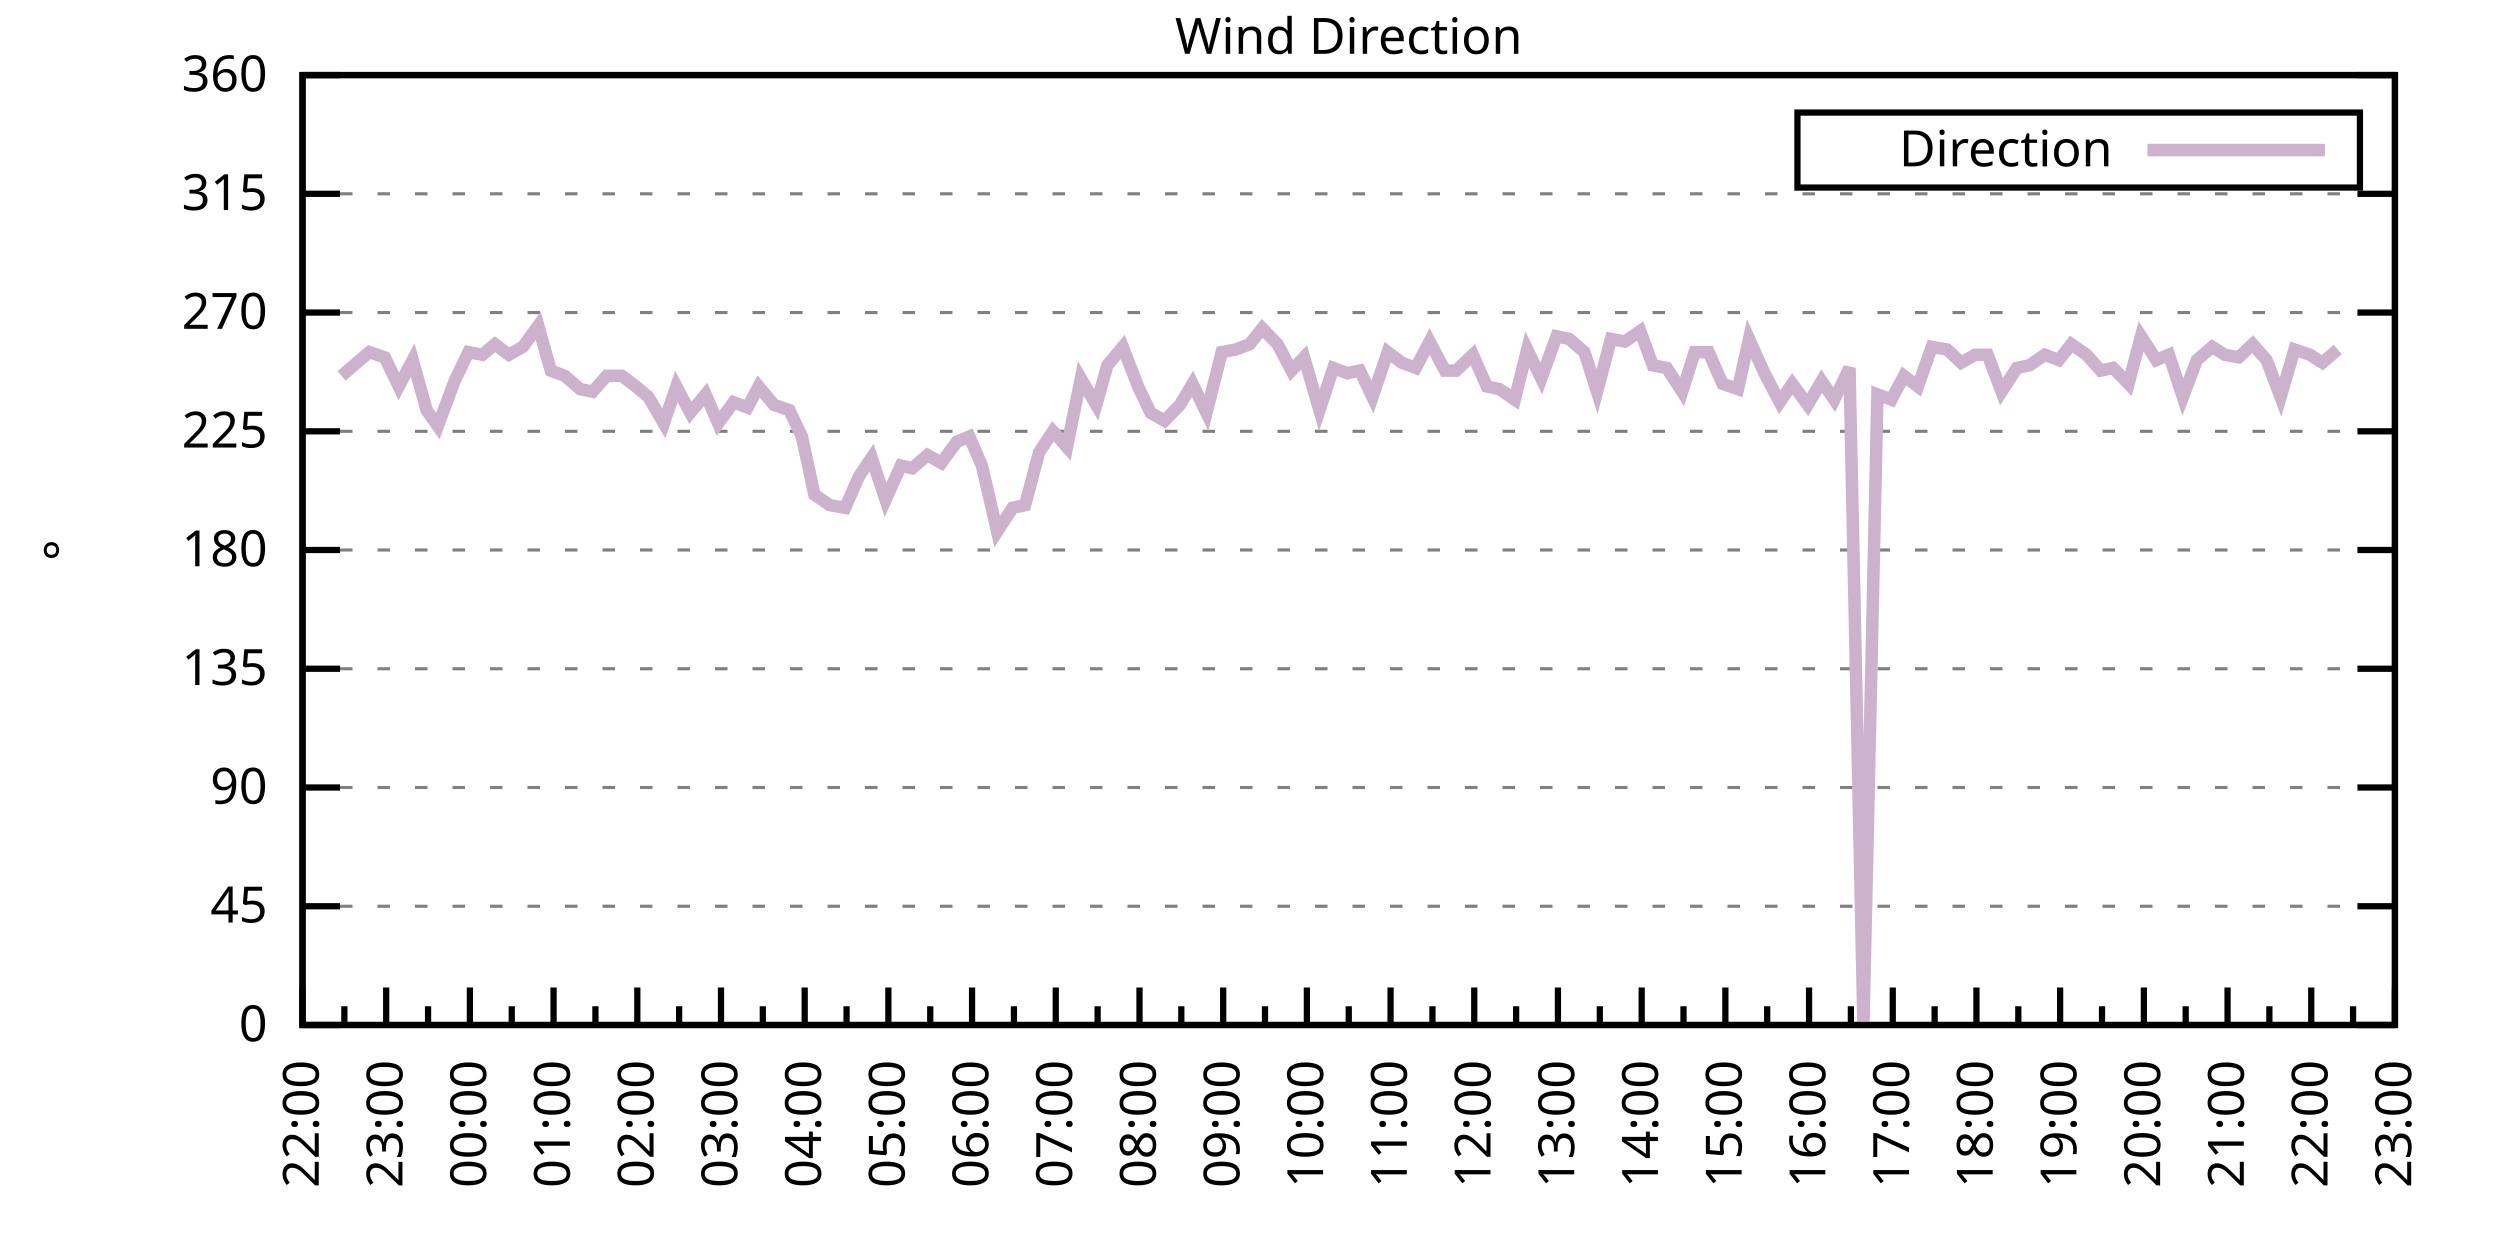
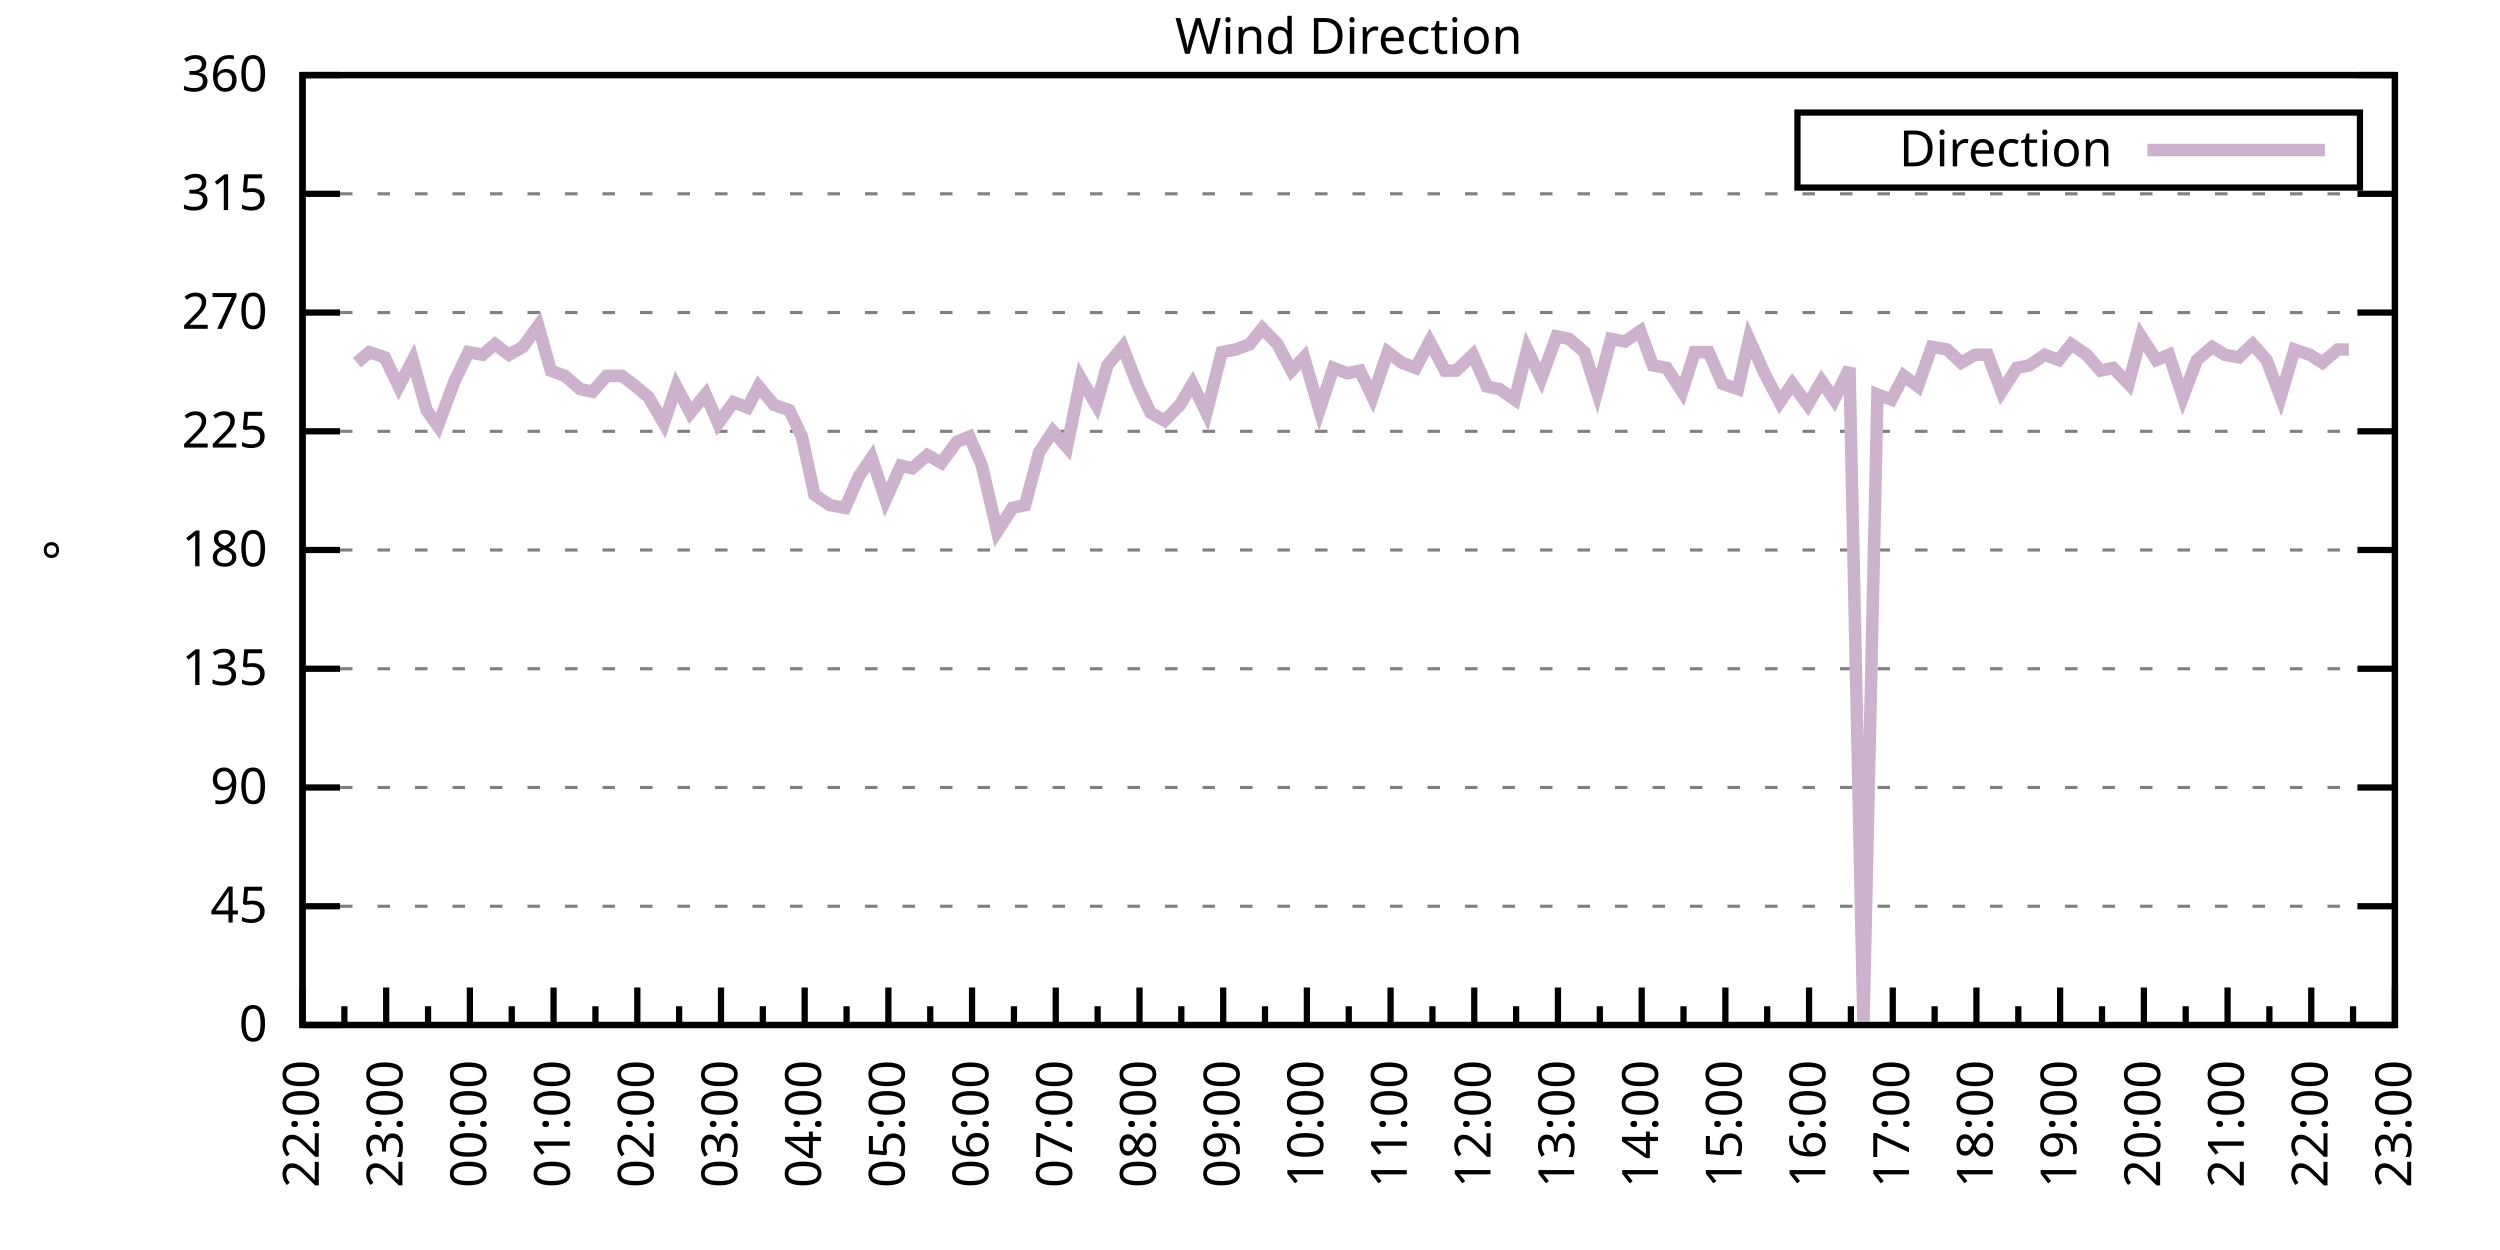
<svg xmlns="http://www.w3.org/2000/svg" xmlns:xlink="http://www.w3.org/1999/xlink" width="400" height="200" viewBox="0 0 400 200">
  <g id="gnuplot_canvas">
    <rect x="0" y="0" width="400" height="200" fill="none" />
    <defs>
      <circle id="gpDot" r="0.5" stroke-width="0.5" stroke="currentColor" />
      <path id="gpPt0" stroke-width="0.333" stroke="currentColor" d="M-1,0 h2 M0,-1 v2" />
      <path id="gpPt1" stroke-width="0.333" stroke="currentColor" d="M-1,-1 L1,1 M1,-1 L-1,1" />
      <path id="gpPt2" stroke-width="0.333" stroke="currentColor" d="M-1,0 L1,0 M0,-1 L0,1 M-1,-1 L1,1 M-1,1 L1,-1" />
      <rect id="gpPt3" stroke-width="0.333" stroke="currentColor" x="-1" y="-1" width="2" height="2" />
      <rect id="gpPt4" stroke-width="0.333" stroke="currentColor" fill="currentColor" x="-1" y="-1" width="2" height="2" />
      <circle id="gpPt5" stroke-width="0.333" stroke="currentColor" cx="0" cy="0" r="1" />
      <use xlink:href="#gpPt5" id="gpPt6" fill="currentColor" stroke="none" />
      <path id="gpPt7" stroke-width="0.333" stroke="currentColor" d="M0,-1.33 L-1.33,0.67 L1.33,0.67 z" />
      <use xlink:href="#gpPt7" id="gpPt8" fill="currentColor" stroke="none" />
      <use xlink:href="#gpPt7" id="gpPt9" stroke="currentColor" transform="rotate(180)" />
      <use xlink:href="#gpPt9" id="gpPt10" fill="currentColor" stroke="none" />
      <use xlink:href="#gpPt3" id="gpPt11" stroke="currentColor" transform="rotate(45)" />
      <use xlink:href="#gpPt11" id="gpPt12" fill="currentColor" stroke="none" />
      <path id="gpPt13" stroke-width="0.333" stroke="currentColor" d="M0,1.330 L1.265,0.411 L0.782,-1.067 L-0.782,-1.076 L-1.265,0.411 z" />
      <use xlink:href="#gpPt13" id="gpPt14" fill="currentColor" stroke="none" />
      <filter id="textbox" filterUnits="objectBoundingBox" x="0" y="0" height="1" width="1">
        <feFlood flood-color="white" flood-opacity="1" result="bgnd" />
        <feComposite in="SourceGraphic" in2="bgnd" operator="atop" />
      </filter>
      <filter id="greybox" filterUnits="objectBoundingBox" x="0" y="0" height="1" width="1">
        <feFlood flood-color="lightgrey" flood-opacity="1" result="grey" />
        <feComposite in="SourceGraphic" in2="grey" operator="atop" />
      </filter>
    </defs>
    <g fill="none" color="white" stroke="currentColor" stroke-width="1.00" stroke-linecap="butt" stroke-linejoin="miter">
</g>
    <g fill="none" color="black" stroke="currentColor" stroke-width="1.00" stroke-linecap="butt" stroke-linejoin="miter">
      <g stroke="none" shape-rendering="crispEdges">
        <polygon fill="rgb(255, 255, 255)" points="48.40,164.00 383.18,164.00 383.18,12.02 48.40,12.02 " />
      </g>
    </g>
    <g fill="none" color="black" stroke="currentColor" stroke-width="1.00" stroke-linecap="butt" stroke-linejoin="miter">
</g>
    <g fill="none" color="black" stroke="black" stroke-width="0.50" stroke-linecap="butt" stroke-linejoin="miter">
</g>
    <g fill="none" color="gray" stroke="currentColor" stroke-width="0.50" stroke-linecap="butt" stroke-linejoin="miter">
      <path stroke="gray" stroke-dasharray="2,4" class="gridline" d="M48.40,164.00 L383.19,164.00  " />
    </g>
    <g fill="none" color="gray" stroke="gray" stroke-width="1.00" stroke-linecap="butt" stroke-linejoin="miter">
</g>
    <g fill="none" color="black" stroke="currentColor" stroke-width="1.00" stroke-linecap="butt" stroke-linejoin="miter">
      <path stroke="black" d="M48.40,164.00 L54.40,164.00 M383.19,164.00 L377.19,164.00  " />
      <g transform="translate(42.80,166.60)" stroke="none" fill="black" font-family="Sans" font-size="8.00" text-anchor="end">
        <text>
          <tspan font-family="Sans"> 0</tspan>
        </text>
      </g>
    </g>
    <g fill="none" color="black" stroke="currentColor" stroke-width="1.00" stroke-linecap="butt" stroke-linejoin="miter">
</g>
    <g fill="none" color="black" stroke="black" stroke-width="0.50" stroke-linecap="butt" stroke-linejoin="miter">
</g>
    <g fill="none" color="gray" stroke="currentColor" stroke-width="0.50" stroke-linecap="butt" stroke-linejoin="miter">
      <path stroke="gray" stroke-dasharray="2,4" class="gridline" d="M48.40,145.00 L383.19,145.00  " />
    </g>
    <g fill="none" color="gray" stroke="gray" stroke-width="1.00" stroke-linecap="butt" stroke-linejoin="miter">
</g>
    <g fill="none" color="black" stroke="currentColor" stroke-width="1.00" stroke-linecap="butt" stroke-linejoin="miter">
      <path stroke="black" d="M48.40,145.00 L54.40,145.00 M383.19,145.00 L377.19,145.00  " />
      <g transform="translate(42.80,147.60)" stroke="none" fill="black" font-family="Sans" font-size="8.00" text-anchor="end">
        <text>
          <tspan font-family="Sans"> 45</tspan>
        </text>
      </g>
    </g>
    <g fill="none" color="black" stroke="currentColor" stroke-width="1.00" stroke-linecap="butt" stroke-linejoin="miter">
</g>
    <g fill="none" color="black" stroke="black" stroke-width="0.50" stroke-linecap="butt" stroke-linejoin="miter">
</g>
    <g fill="none" color="gray" stroke="currentColor" stroke-width="0.50" stroke-linecap="butt" stroke-linejoin="miter">
      <path stroke="gray" stroke-dasharray="2,4" class="gridline" d="M48.40,126.00 L383.19,126.00  " />
    </g>
    <g fill="none" color="gray" stroke="gray" stroke-width="1.00" stroke-linecap="butt" stroke-linejoin="miter">
</g>
    <g fill="none" color="black" stroke="currentColor" stroke-width="1.00" stroke-linecap="butt" stroke-linejoin="miter">
      <path stroke="black" d="M48.40,126.00 L54.40,126.00 M383.19,126.00 L377.19,126.00  " />
      <g transform="translate(42.80,128.60)" stroke="none" fill="black" font-family="Sans" font-size="8.00" text-anchor="end">
        <text>
          <tspan font-family="Sans"> 90</tspan>
        </text>
      </g>
    </g>
    <g fill="none" color="black" stroke="currentColor" stroke-width="1.00" stroke-linecap="butt" stroke-linejoin="miter">
</g>
    <g fill="none" color="black" stroke="black" stroke-width="0.50" stroke-linecap="butt" stroke-linejoin="miter">
</g>
    <g fill="none" color="gray" stroke="currentColor" stroke-width="0.50" stroke-linecap="butt" stroke-linejoin="miter">
      <path stroke="gray" stroke-dasharray="2,4" class="gridline" d="M48.40,107.00 L383.19,107.00  " />
    </g>
    <g fill="none" color="gray" stroke="gray" stroke-width="1.00" stroke-linecap="butt" stroke-linejoin="miter">
</g>
    <g fill="none" color="black" stroke="currentColor" stroke-width="1.00" stroke-linecap="butt" stroke-linejoin="miter">
      <path stroke="black" d="M48.40,107.00 L54.40,107.00 M383.19,107.00 L377.19,107.00  " />
      <g transform="translate(42.80,109.60)" stroke="none" fill="black" font-family="Sans" font-size="8.00" text-anchor="end">
        <text>
          <tspan font-family="Sans"> 135</tspan>
        </text>
      </g>
    </g>
    <g fill="none" color="black" stroke="currentColor" stroke-width="1.00" stroke-linecap="butt" stroke-linejoin="miter">
</g>
    <g fill="none" color="black" stroke="black" stroke-width="0.50" stroke-linecap="butt" stroke-linejoin="miter">
</g>
    <g fill="none" color="gray" stroke="currentColor" stroke-width="0.50" stroke-linecap="butt" stroke-linejoin="miter">
      <path stroke="gray" stroke-dasharray="2,4" class="gridline" d="M48.40,88.00 L383.19,88.00  " />
    </g>
    <g fill="none" color="gray" stroke="gray" stroke-width="1.00" stroke-linecap="butt" stroke-linejoin="miter">
</g>
    <g fill="none" color="black" stroke="currentColor" stroke-width="1.00" stroke-linecap="butt" stroke-linejoin="miter">
      <path stroke="black" d="M48.40,88.00 L54.40,88.00 M383.19,88.00 L377.19,88.00  " />
      <g transform="translate(42.80,90.60)" stroke="none" fill="black" font-family="Sans" font-size="8.00" text-anchor="end">
        <text>
          <tspan font-family="Sans"> 180</tspan>
        </text>
      </g>
    </g>
    <g fill="none" color="black" stroke="currentColor" stroke-width="1.00" stroke-linecap="butt" stroke-linejoin="miter">
</g>
    <g fill="none" color="black" stroke="black" stroke-width="0.50" stroke-linecap="butt" stroke-linejoin="miter">
</g>
    <g fill="none" color="gray" stroke="currentColor" stroke-width="0.50" stroke-linecap="butt" stroke-linejoin="miter">
      <path stroke="gray" stroke-dasharray="2,4" class="gridline" d="M48.40,69.01 L383.19,69.01  " />
    </g>
    <g fill="none" color="gray" stroke="gray" stroke-width="1.00" stroke-linecap="butt" stroke-linejoin="miter">
</g>
    <g fill="none" color="black" stroke="currentColor" stroke-width="1.00" stroke-linecap="butt" stroke-linejoin="miter">
      <path stroke="black" d="M48.40,69.01 L54.40,69.01 M383.19,69.01 L377.19,69.01  " />
      <g transform="translate(42.80,71.61)" stroke="none" fill="black" font-family="Sans" font-size="8.00" text-anchor="end">
        <text>
          <tspan font-family="Sans"> 225</tspan>
        </text>
      </g>
    </g>
    <g fill="none" color="black" stroke="currentColor" stroke-width="1.00" stroke-linecap="butt" stroke-linejoin="miter">
</g>
    <g fill="none" color="black" stroke="black" stroke-width="0.50" stroke-linecap="butt" stroke-linejoin="miter">
</g>
    <g fill="none" color="gray" stroke="currentColor" stroke-width="0.50" stroke-linecap="butt" stroke-linejoin="miter">
      <path stroke="gray" stroke-dasharray="2,4" class="gridline" d="M48.40,50.01 L383.19,50.01  " />
    </g>
    <g fill="none" color="gray" stroke="gray" stroke-width="1.00" stroke-linecap="butt" stroke-linejoin="miter">
</g>
    <g fill="none" color="black" stroke="currentColor" stroke-width="1.00" stroke-linecap="butt" stroke-linejoin="miter">
      <path stroke="black" d="M48.40,50.01 L54.40,50.01 M383.19,50.01 L377.19,50.01  " />
      <g transform="translate(42.80,52.61)" stroke="none" fill="black" font-family="Sans" font-size="8.00" text-anchor="end">
        <text>
          <tspan font-family="Sans"> 270</tspan>
        </text>
      </g>
    </g>
    <g fill="none" color="black" stroke="currentColor" stroke-width="1.00" stroke-linecap="butt" stroke-linejoin="miter">
</g>
    <g fill="none" color="black" stroke="black" stroke-width="0.50" stroke-linecap="butt" stroke-linejoin="miter">
</g>
    <g fill="none" color="gray" stroke="currentColor" stroke-width="0.50" stroke-linecap="butt" stroke-linejoin="miter">
      <path stroke="gray" stroke-dasharray="2,4" class="gridline" d="M48.40,31.01 L383.19,31.01  " />
    </g>
    <g fill="none" color="gray" stroke="gray" stroke-width="1.00" stroke-linecap="butt" stroke-linejoin="miter">
</g>
    <g fill="none" color="black" stroke="currentColor" stroke-width="1.00" stroke-linecap="butt" stroke-linejoin="miter">
      <path stroke="black" d="M48.40,31.01 L54.40,31.01 M383.19,31.01 L377.19,31.01  " />
      <g transform="translate(42.80,33.61)" stroke="none" fill="black" font-family="Sans" font-size="8.00" text-anchor="end">
        <text>
          <tspan font-family="Sans"> 315</tspan>
        </text>
      </g>
    </g>
    <g fill="none" color="black" stroke="currentColor" stroke-width="1.00" stroke-linecap="butt" stroke-linejoin="miter">
</g>
    <g fill="none" color="black" stroke="black" stroke-width="0.50" stroke-linecap="butt" stroke-linejoin="miter">
</g>
    <g fill="none" color="gray" stroke="currentColor" stroke-width="0.50" stroke-linecap="butt" stroke-linejoin="miter">
      <path stroke="gray" stroke-dasharray="2,4" class="gridline" d="M48.40,12.01 L383.19,12.01  " />
    </g>
    <g fill="none" color="gray" stroke="gray" stroke-width="1.00" stroke-linecap="butt" stroke-linejoin="miter">
</g>
    <g fill="none" color="black" stroke="currentColor" stroke-width="1.00" stroke-linecap="butt" stroke-linejoin="miter">
      <path stroke="black" d="M48.40,12.01 L54.40,12.01 M383.19,12.01 L377.19,12.01  " />
      <g transform="translate(42.80,14.61)" stroke="none" fill="black" font-family="Sans" font-size="8.00" text-anchor="end">
        <text>
          <tspan font-family="Sans"> 360</tspan>
        </text>
      </g>
    </g>
    <g fill="none" color="black" stroke="currentColor" stroke-width="1.00" stroke-linecap="butt" stroke-linejoin="miter">
      <path stroke="black" d="M48.40,164.00 L48.40,158.00  " />
      <g transform="translate(51.00,169.60) rotate(270)" stroke="none" fill="black" font-family="Sans" font-size="8.00" text-anchor="end">
        <text>
          <tspan font-family="Sans">22:00</tspan>
        </text>
      </g>
    </g>
    <g fill="none" color="black" stroke="currentColor" stroke-width="1.00" stroke-linecap="butt" stroke-linejoin="miter">
      <path stroke="black" d="M55.10,164.00 L55.10,161.00 M61.79,164.00 L61.79,158.00  " />
      <g transform="translate(64.39,169.60) rotate(270)" stroke="none" fill="black" font-family="Sans" font-size="8.00" text-anchor="end">
        <text>
          <tspan font-family="Sans">23:00</tspan>
        </text>
      </g>
    </g>
    <g fill="none" color="black" stroke="currentColor" stroke-width="1.00" stroke-linecap="butt" stroke-linejoin="miter">
      <path stroke="black" d="M68.49,164.00 L68.49,161.00 M75.18,164.00 L75.18,158.00  " />
      <g transform="translate(77.78,169.60) rotate(270)" stroke="none" fill="black" font-family="Sans" font-size="8.00" text-anchor="end">
        <text>
          <tspan font-family="Sans">00:00</tspan>
        </text>
      </g>
    </g>
    <g fill="none" color="black" stroke="currentColor" stroke-width="1.00" stroke-linecap="butt" stroke-linejoin="miter">
      <path stroke="black" d="M81.88,164.00 L81.88,161.00 M88.57,164.00 L88.57,158.00  " />
      <g transform="translate(91.17,169.60) rotate(270)" stroke="none" fill="black" font-family="Sans" font-size="8.00" text-anchor="end">
        <text>
          <tspan font-family="Sans">01:00</tspan>
        </text>
      </g>
    </g>
    <g fill="none" color="black" stroke="currentColor" stroke-width="1.00" stroke-linecap="butt" stroke-linejoin="miter">
      <path stroke="black" d="M95.27,164.00 L95.27,161.00 M101.97,164.00 L101.97,158.00  " />
      <g transform="translate(104.57,169.60) rotate(270)" stroke="none" fill="black" font-family="Sans" font-size="8.00" text-anchor="end">
        <text>
          <tspan font-family="Sans">02:00</tspan>
        </text>
      </g>
    </g>
    <g fill="none" color="black" stroke="currentColor" stroke-width="1.00" stroke-linecap="butt" stroke-linejoin="miter">
      <path stroke="black" d="M108.66,164.00 L108.66,161.00 M115.36,164.00 L115.36,158.00  " />
      <g transform="translate(117.96,169.60) rotate(270)" stroke="none" fill="black" font-family="Sans" font-size="8.00" text-anchor="end">
        <text>
          <tspan font-family="Sans">03:00</tspan>
        </text>
      </g>
    </g>
    <g fill="none" color="black" stroke="currentColor" stroke-width="1.00" stroke-linecap="butt" stroke-linejoin="miter">
      <path stroke="black" d="M122.05,164.00 L122.05,161.00 M128.75,164.00 L128.75,158.00  " />
      <g transform="translate(131.35,169.60) rotate(270)" stroke="none" fill="black" font-family="Sans" font-size="8.00" text-anchor="end">
        <text>
          <tspan font-family="Sans">04:00</tspan>
        </text>
      </g>
    </g>
    <g fill="none" color="black" stroke="currentColor" stroke-width="1.00" stroke-linecap="butt" stroke-linejoin="miter">
      <path stroke="black" d="M135.45,164.00 L135.45,161.00 M142.14,164.00 L142.14,158.00  " />
      <g transform="translate(144.74,169.60) rotate(270)" stroke="none" fill="black" font-family="Sans" font-size="8.00" text-anchor="end">
        <text>
          <tspan font-family="Sans">05:00</tspan>
        </text>
      </g>
    </g>
    <g fill="none" color="black" stroke="currentColor" stroke-width="1.00" stroke-linecap="butt" stroke-linejoin="miter">
      <path stroke="black" d="M148.84,164.00 L148.84,161.00 M155.53,164.00 L155.53,158.00  " />
      <g transform="translate(158.13,169.60) rotate(270)" stroke="none" fill="black" font-family="Sans" font-size="8.00" text-anchor="end">
        <text>
          <tspan font-family="Sans">06:00</tspan>
        </text>
      </g>
    </g>
    <g fill="none" color="black" stroke="currentColor" stroke-width="1.00" stroke-linecap="butt" stroke-linejoin="miter">
      <path stroke="black" d="M162.23,164.00 L162.23,161.00 M168.92,164.00 L168.92,158.00  " />
      <g transform="translate(171.52,169.60) rotate(270)" stroke="none" fill="black" font-family="Sans" font-size="8.00" text-anchor="end">
        <text>
          <tspan font-family="Sans">07:00</tspan>
        </text>
      </g>
    </g>
    <g fill="none" color="black" stroke="currentColor" stroke-width="1.00" stroke-linecap="butt" stroke-linejoin="miter">
      <path stroke="black" d="M175.62,164.00 L175.62,161.00 M182.32,164.00 L182.32,158.00  " />
      <g transform="translate(184.92,169.60) rotate(270)" stroke="none" fill="black" font-family="Sans" font-size="8.00" text-anchor="end">
        <text>
          <tspan font-family="Sans">08:00</tspan>
        </text>
      </g>
    </g>
    <g fill="none" color="black" stroke="currentColor" stroke-width="1.00" stroke-linecap="butt" stroke-linejoin="miter">
      <path stroke="black" d="M189.01,164.00 L189.01,161.00 M195.71,164.00 L195.71,158.00  " />
      <g transform="translate(198.31,169.60) rotate(270)" stroke="none" fill="black" font-family="Sans" font-size="8.00" text-anchor="end">
        <text>
          <tspan font-family="Sans">09:00</tspan>
        </text>
      </g>
    </g>
    <g fill="none" color="black" stroke="currentColor" stroke-width="1.00" stroke-linecap="butt" stroke-linejoin="miter">
      <path stroke="black" d="M202.40,164.00 L202.40,161.00 M209.10,164.00 L209.10,158.00  " />
      <g transform="translate(211.70,169.60) rotate(270)" stroke="none" fill="black" font-family="Sans" font-size="8.00" text-anchor="end">
        <text>
          <tspan font-family="Sans">10:00</tspan>
        </text>
      </g>
    </g>
    <g fill="none" color="black" stroke="currentColor" stroke-width="1.00" stroke-linecap="butt" stroke-linejoin="miter">
      <path stroke="black" d="M215.80,164.00 L215.80,161.00 M222.49,164.00 L222.49,158.00  " />
      <g transform="translate(225.09,169.60) rotate(270)" stroke="none" fill="black" font-family="Sans" font-size="8.00" text-anchor="end">
        <text>
          <tspan font-family="Sans">11:00</tspan>
        </text>
      </g>
    </g>
    <g fill="none" color="black" stroke="currentColor" stroke-width="1.00" stroke-linecap="butt" stroke-linejoin="miter">
      <path stroke="black" d="M229.19,164.00 L229.19,161.00 M235.88,164.00 L235.88,158.00  " />
      <g transform="translate(238.48,169.60) rotate(270)" stroke="none" fill="black" font-family="Sans" font-size="8.00" text-anchor="end">
        <text>
          <tspan font-family="Sans">12:00</tspan>
        </text>
      </g>
    </g>
    <g fill="none" color="black" stroke="currentColor" stroke-width="1.00" stroke-linecap="butt" stroke-linejoin="miter">
      <path stroke="black" d="M242.58,164.00 L242.58,161.00 M249.27,164.00 L249.27,158.00  " />
      <g transform="translate(251.87,169.60) rotate(270)" stroke="none" fill="black" font-family="Sans" font-size="8.00" text-anchor="end">
        <text>
          <tspan font-family="Sans">13:00</tspan>
        </text>
      </g>
    </g>
    <g fill="none" color="black" stroke="currentColor" stroke-width="1.00" stroke-linecap="butt" stroke-linejoin="miter">
      <path stroke="black" d="M255.97,164.00 L255.97,161.00 M262.67,164.00 L262.67,158.00  " />
      <g transform="translate(265.27,169.60) rotate(270)" stroke="none" fill="black" font-family="Sans" font-size="8.00" text-anchor="end">
        <text>
          <tspan font-family="Sans">14:00</tspan>
        </text>
      </g>
    </g>
    <g fill="none" color="black" stroke="currentColor" stroke-width="1.00" stroke-linecap="butt" stroke-linejoin="miter">
      <path stroke="black" d="M269.36,164.00 L269.36,161.00 M276.06,164.00 L276.06,158.00  " />
      <g transform="translate(278.66,169.60) rotate(270)" stroke="none" fill="black" font-family="Sans" font-size="8.00" text-anchor="end">
        <text>
          <tspan font-family="Sans">15:00</tspan>
        </text>
      </g>
    </g>
    <g fill="none" color="black" stroke="currentColor" stroke-width="1.00" stroke-linecap="butt" stroke-linejoin="miter">
      <path stroke="black" d="M282.75,164.00 L282.75,161.00 M289.45,164.00 L289.45,158.00  " />
      <g transform="translate(292.05,169.60) rotate(270)" stroke="none" fill="black" font-family="Sans" font-size="8.00" text-anchor="end">
        <text>
          <tspan font-family="Sans">16:00</tspan>
        </text>
      </g>
    </g>
    <g fill="none" color="black" stroke="currentColor" stroke-width="1.00" stroke-linecap="butt" stroke-linejoin="miter">
      <path stroke="black" d="M296.14,164.00 L296.14,161.00 M302.84,164.00 L302.84,158.00  " />
      <g transform="translate(305.44,169.60) rotate(270)" stroke="none" fill="black" font-family="Sans" font-size="8.00" text-anchor="end">
        <text>
          <tspan font-family="Sans">17:00</tspan>
        </text>
      </g>
    </g>
    <g fill="none" color="black" stroke="currentColor" stroke-width="1.00" stroke-linecap="butt" stroke-linejoin="miter">
      <path stroke="black" d="M309.54,164.00 L309.54,161.00 M316.23,164.00 L316.23,158.00  " />
      <g transform="translate(318.83,169.60) rotate(270)" stroke="none" fill="black" font-family="Sans" font-size="8.00" text-anchor="end">
        <text>
          <tspan font-family="Sans">18:00</tspan>
        </text>
      </g>
    </g>
    <g fill="none" color="black" stroke="currentColor" stroke-width="1.00" stroke-linecap="butt" stroke-linejoin="miter">
      <path stroke="black" d="M322.93,164.00 L322.93,161.00 M329.62,164.00 L329.62,158.00  " />
      <g transform="translate(332.22,169.60) rotate(270)" stroke="none" fill="black" font-family="Sans" font-size="8.00" text-anchor="end">
        <text>
          <tspan font-family="Sans">19:00</tspan>
        </text>
      </g>
    </g>
    <g fill="none" color="black" stroke="currentColor" stroke-width="1.00" stroke-linecap="butt" stroke-linejoin="miter">
      <path stroke="black" d="M336.32,164.00 L336.32,161.00 M343.02,164.00 L343.02,158.00  " />
      <g transform="translate(345.62,169.60) rotate(270)" stroke="none" fill="black" font-family="Sans" font-size="8.00" text-anchor="end">
        <text>
          <tspan font-family="Sans">20:00</tspan>
        </text>
      </g>
    </g>
    <g fill="none" color="black" stroke="currentColor" stroke-width="1.00" stroke-linecap="butt" stroke-linejoin="miter">
      <path stroke="black" d="M349.71,164.00 L349.71,161.00 M356.41,164.00 L356.41,158.00  " />
      <g transform="translate(359.01,169.60) rotate(270)" stroke="none" fill="black" font-family="Sans" font-size="8.00" text-anchor="end">
        <text>
          <tspan font-family="Sans">21:00</tspan>
        </text>
      </g>
    </g>
    <g fill="none" color="black" stroke="currentColor" stroke-width="1.00" stroke-linecap="butt" stroke-linejoin="miter">
      <path stroke="black" d="M363.10,164.00 L363.10,161.00 M369.80,164.00 L369.80,158.00  " />
      <g transform="translate(372.40,169.60) rotate(270)" stroke="none" fill="black" font-family="Sans" font-size="8.00" text-anchor="end">
        <text>
          <tspan font-family="Sans">22:00</tspan>
        </text>
      </g>
    </g>
    <g fill="none" color="black" stroke="currentColor" stroke-width="1.00" stroke-linecap="butt" stroke-linejoin="miter">
      <path stroke="black" d="M376.49,164.00 L376.49,161.00 M383.19,164.00 L383.19,158.00  " />
      <g transform="translate(385.79,169.60) rotate(270)" stroke="none" fill="black" font-family="Sans" font-size="8.00" text-anchor="end">
        <text>
          <tspan font-family="Sans">23:00</tspan>
        </text>
      </g>
    </g>
    <g fill="none" color="black" stroke="currentColor" stroke-width="1.00" stroke-linecap="butt" stroke-linejoin="miter">
</g>
    <g fill="none" color="black" stroke="currentColor" stroke-width="1.00" stroke-linecap="butt" stroke-linejoin="miter">
      <path stroke="black" d="M48.40,12.01 L48.40,164.00 L383.19,164.00 L383.19,12.01 L48.40,12.01 Z  " />
    </g>
    <g fill="none" color="black" stroke="currentColor" stroke-width="1.00" stroke-linecap="butt" stroke-linejoin="miter">
      <g transform="translate(12.80,88.01) rotate(270)" stroke="none" fill="black" font-family="Sans" font-size="8.00" text-anchor="middle">
        <text>
          <tspan font-family="Sans">°</tspan>
        </text>
      </g>
    </g>
    <g fill="none" color="black" stroke="currentColor" stroke-width="1.00" stroke-linecap="butt" stroke-linejoin="miter">
</g>
    <g fill="none" color="black" stroke="currentColor" stroke-width="1.00" stroke-linecap="butt" stroke-linejoin="miter">
      <path stroke="black" d="M287.59,30.01 L287.59,18.01 L377.59,18.01 L377.59,30.01 L287.59,30.01 Z  " />
    </g>
    <g id="Wind_direction_plot_1">
      <g fill="none" color="white" stroke="black" stroke-width="2.00" stroke-linecap="butt" stroke-linejoin="miter">
</g>
      <g fill="none" color="black" stroke="currentColor" stroke-width="2.00" stroke-linecap="butt" stroke-linejoin="miter">
        <g transform="translate(337.99,26.61)" stroke="none" fill="black" font-family="Sans" font-size="8.00" text-anchor="end">
          <text>
            <tspan font-family="Sans">Direction</tspan>
          </text>
        </g>
      </g>
      <g fill="none" color="black" stroke="currentColor" stroke-width="2.00" stroke-linecap="butt" stroke-linejoin="miter">
-         <path stroke="rgb(204, 178, 204)" d="M343.59,24.01 L371.99,24.01 M54.65,60.14 L57.10,58.03 L59.11,56.34 L61.57,57.18 L63.80,61.83 L66.03,57.61   L68.26,65.63 L70.05,68.16 L72.73,60.98 L74.96,56.34 L77.19,56.76 L79.20,55.07 L81.43,56.76 L83.66,55.50   L86.12,52.12 L88.13,59.30 L90.36,60.14 L92.82,62.25 L94.82,62.67 L97.06,60.14 L99.51,60.14 L101.74,61.83   L103.75,63.52 L106.21,67.74 L108.22,61.83 L110.45,66.05 L112.90,63.10 L114.91,67.74 L117.37,64.36 L119.60,65.21   L121.38,61.83 L123.84,64.78 L126.29,65.63 L128.30,69.85 L130.31,79.14 L132.77,80.83 L135.22,81.25 L137.45,76.18   L139.46,73.23 L141.69,79.98 L144.15,74.49 L145.94,74.92 L148.39,72.81 L150.62,74.07 L153.08,70.70 L155.09,69.85   L157.10,74.49 L159.55,85.05 L162.01,81.25 L164.01,80.83 L166.25,72.38 L168.48,69.01 L170.71,71.54 L172.94,60.56   L175.40,64.78 L177.18,58.45 L179.64,55.50 L182.09,61.83 L184.10,66.05 L186.33,67.32 L188.79,64.78 L190.80,61.41   L193.03,66.05 L195.48,56.34 L197.72,55.92 L199.95,55.07 L201.96,52.54 L204.41,55.07 L206.64,59.30 L208.65,57.18   L211.11,65.63 L213.34,58.87 L215.57,59.72 L217.58,59.30 L219.59,63.52 L222.04,56.34 L224.28,58.03 L226.51,58.87   L228.74,54.65 L231.20,59.30 L232.98,59.30 L235.66,56.76 L237.89,61.83 L239.90,62.25 L242.36,63.94 L244.36,55.92   L246.60,60.56 L249.05,53.81 L251.06,54.23 L253.51,56.34 L255.52,62.67 L257.76,54.23 L259.99,54.65 L262.44,52.96   L264.45,58.45 L266.68,58.87 L269.14,62.67 L271.15,56.34 L273.38,56.34 L275.61,61.41 L278.07,62.25 L279.85,54.23   L282.31,59.72 L284.76,64.36 L286.77,61.41 L289.23,64.78 L291.46,60.98 L293.47,63.94 L295.92,58.87 L298.15,164.00   L300.39,63.10 L302.62,63.94 L304.63,60.14 L306.86,61.83 L309.09,55.50 L311.54,55.92 L313.78,58.03 L316.01,56.76   L318.02,56.76 L320.25,62.67 L322.70,58.87 L324.71,58.45 L327.17,56.76 L329.40,57.61 L331.41,55.07 L333.86,56.76   L336.10,59.30 L338.10,58.87 L340.56,61.41 L342.57,53.81 L345.02,57.61 L347.03,56.76 L349.26,63.52 L351.50,57.61   L353.95,55.50 L355.96,56.76 L358.19,57.18 L360.42,55.07 L362.66,57.61 L364.89,63.52 L367.12,55.92 L369.58,56.76   L371.58,58.03 L374.04,55.92  " />
+         <path stroke="rgb(204, 178, 204)" d="M343.59,24.01 L371.99,24.01 M57.10,58.03 L59.11,56.34 L61.57,57.18 L63.80,61.83 L66.03,57.61 L68.26,65.63   L70.05,68.16 L72.73,60.98 L74.96,56.34 L77.19,56.76 L79.20,55.07 L81.43,56.76 L83.66,55.50 L86.12,52.12   L88.13,59.30 L90.36,60.14 L92.82,62.25 L94.82,62.67 L97.06,60.14 L99.51,60.14 L101.74,61.83 L103.75,63.52   L106.21,67.74 L108.22,61.83 L110.45,66.05 L112.90,63.10 L114.91,67.74 L117.37,64.36 L119.60,65.21 L121.38,61.83   L123.84,64.78 L126.29,65.63 L128.30,69.85 L130.31,79.14 L132.77,80.83 L135.22,81.25 L137.45,76.18 L139.46,73.23   L141.69,79.98 L144.15,74.49 L145.94,74.92 L148.39,72.81 L150.62,74.07 L153.08,70.70 L155.09,69.85 L157.10,74.49   L159.55,85.05 L162.01,81.25 L164.01,80.83 L166.25,72.38 L168.48,69.01 L170.71,71.54 L172.94,60.56 L175.40,64.78   L177.18,58.45 L179.64,55.50 L182.09,61.83 L184.10,66.05 L186.33,67.32 L188.79,64.78 L190.80,61.41 L193.03,66.05   L195.48,56.34 L197.72,55.92 L199.95,55.07 L201.96,52.54 L204.41,55.07 L206.64,59.30 L208.65,57.18 L211.11,65.63   L213.34,58.87 L215.57,59.72 L217.58,59.30 L219.59,63.52 L222.04,56.34 L224.28,58.03 L226.51,58.87 L228.74,54.65   L231.20,59.30 L232.98,59.30 L235.66,56.76 L237.89,61.83 L239.90,62.25 L242.36,63.94 L244.36,55.92 L246.60,60.56   L249.05,53.81 L251.06,54.23 L253.51,56.34 L255.52,62.67 L257.76,54.23 L259.99,54.65 L262.44,52.96 L264.45,58.45   L266.68,58.87 L269.14,62.67 L271.15,56.34 L273.38,56.34 L275.61,61.41 L278.07,62.25 L279.85,54.23 L282.31,59.72   L284.76,64.36 L286.77,61.41 L289.23,64.78 L291.46,60.98 L293.47,63.94 L295.92,58.87 L298.15,164.00 L300.39,63.10   L302.62,63.94 L304.63,60.14 L306.86,61.83 L309.09,55.50 L311.54,55.92 L313.78,58.03 L316.01,56.76 L318.02,56.76   L320.25,62.67 L322.70,58.87 L324.71,58.45 L327.17,56.76 L329.40,57.61 L331.41,55.07 L333.86,56.76 L336.10,59.30   L338.10,58.87 L340.56,61.41 L342.57,53.81 L345.02,57.61 L347.03,56.76 L349.26,63.52 L351.50,57.61 L353.95,55.50   L355.96,56.76 L358.19,57.18 L360.42,55.07 L362.66,57.61 L364.89,63.52 L367.12,55.92 L369.58,56.76 L371.58,58.03   L374.04,55.92 L375.82,55.92  " />
      </g>
    </g>
    <g fill="none" color="black" stroke="currentColor" stroke-width="2.00" stroke-linecap="butt" stroke-linejoin="miter">
</g>
    <g fill="none" color="black" stroke="black" stroke-width="1.00" stroke-linecap="butt" stroke-linejoin="miter">
</g>
    <g fill="none" color="black" stroke="currentColor" stroke-width="1.00" stroke-linecap="butt" stroke-linejoin="miter">
      <path stroke="black" d="M48.40,12.01 L48.40,164.00 L383.19,164.00 L383.19,12.01 L48.40,12.01 Z  " />
    </g>
    <g fill="none" color="black" stroke="currentColor" stroke-width="1.00" stroke-linecap="butt" stroke-linejoin="miter">
      <g transform="translate(215.79,8.61)" stroke="none" fill="black" font-family="Sans" font-size="8.00" text-anchor="middle">
        <text>
          <tspan font-family="Sans">Wind Direction</tspan>
        </text>
      </g>
    </g>
    <g fill="none" color="black" stroke="currentColor" stroke-width="1.00" stroke-linecap="butt" stroke-linejoin="miter">
</g>
  </g>
</svg>
